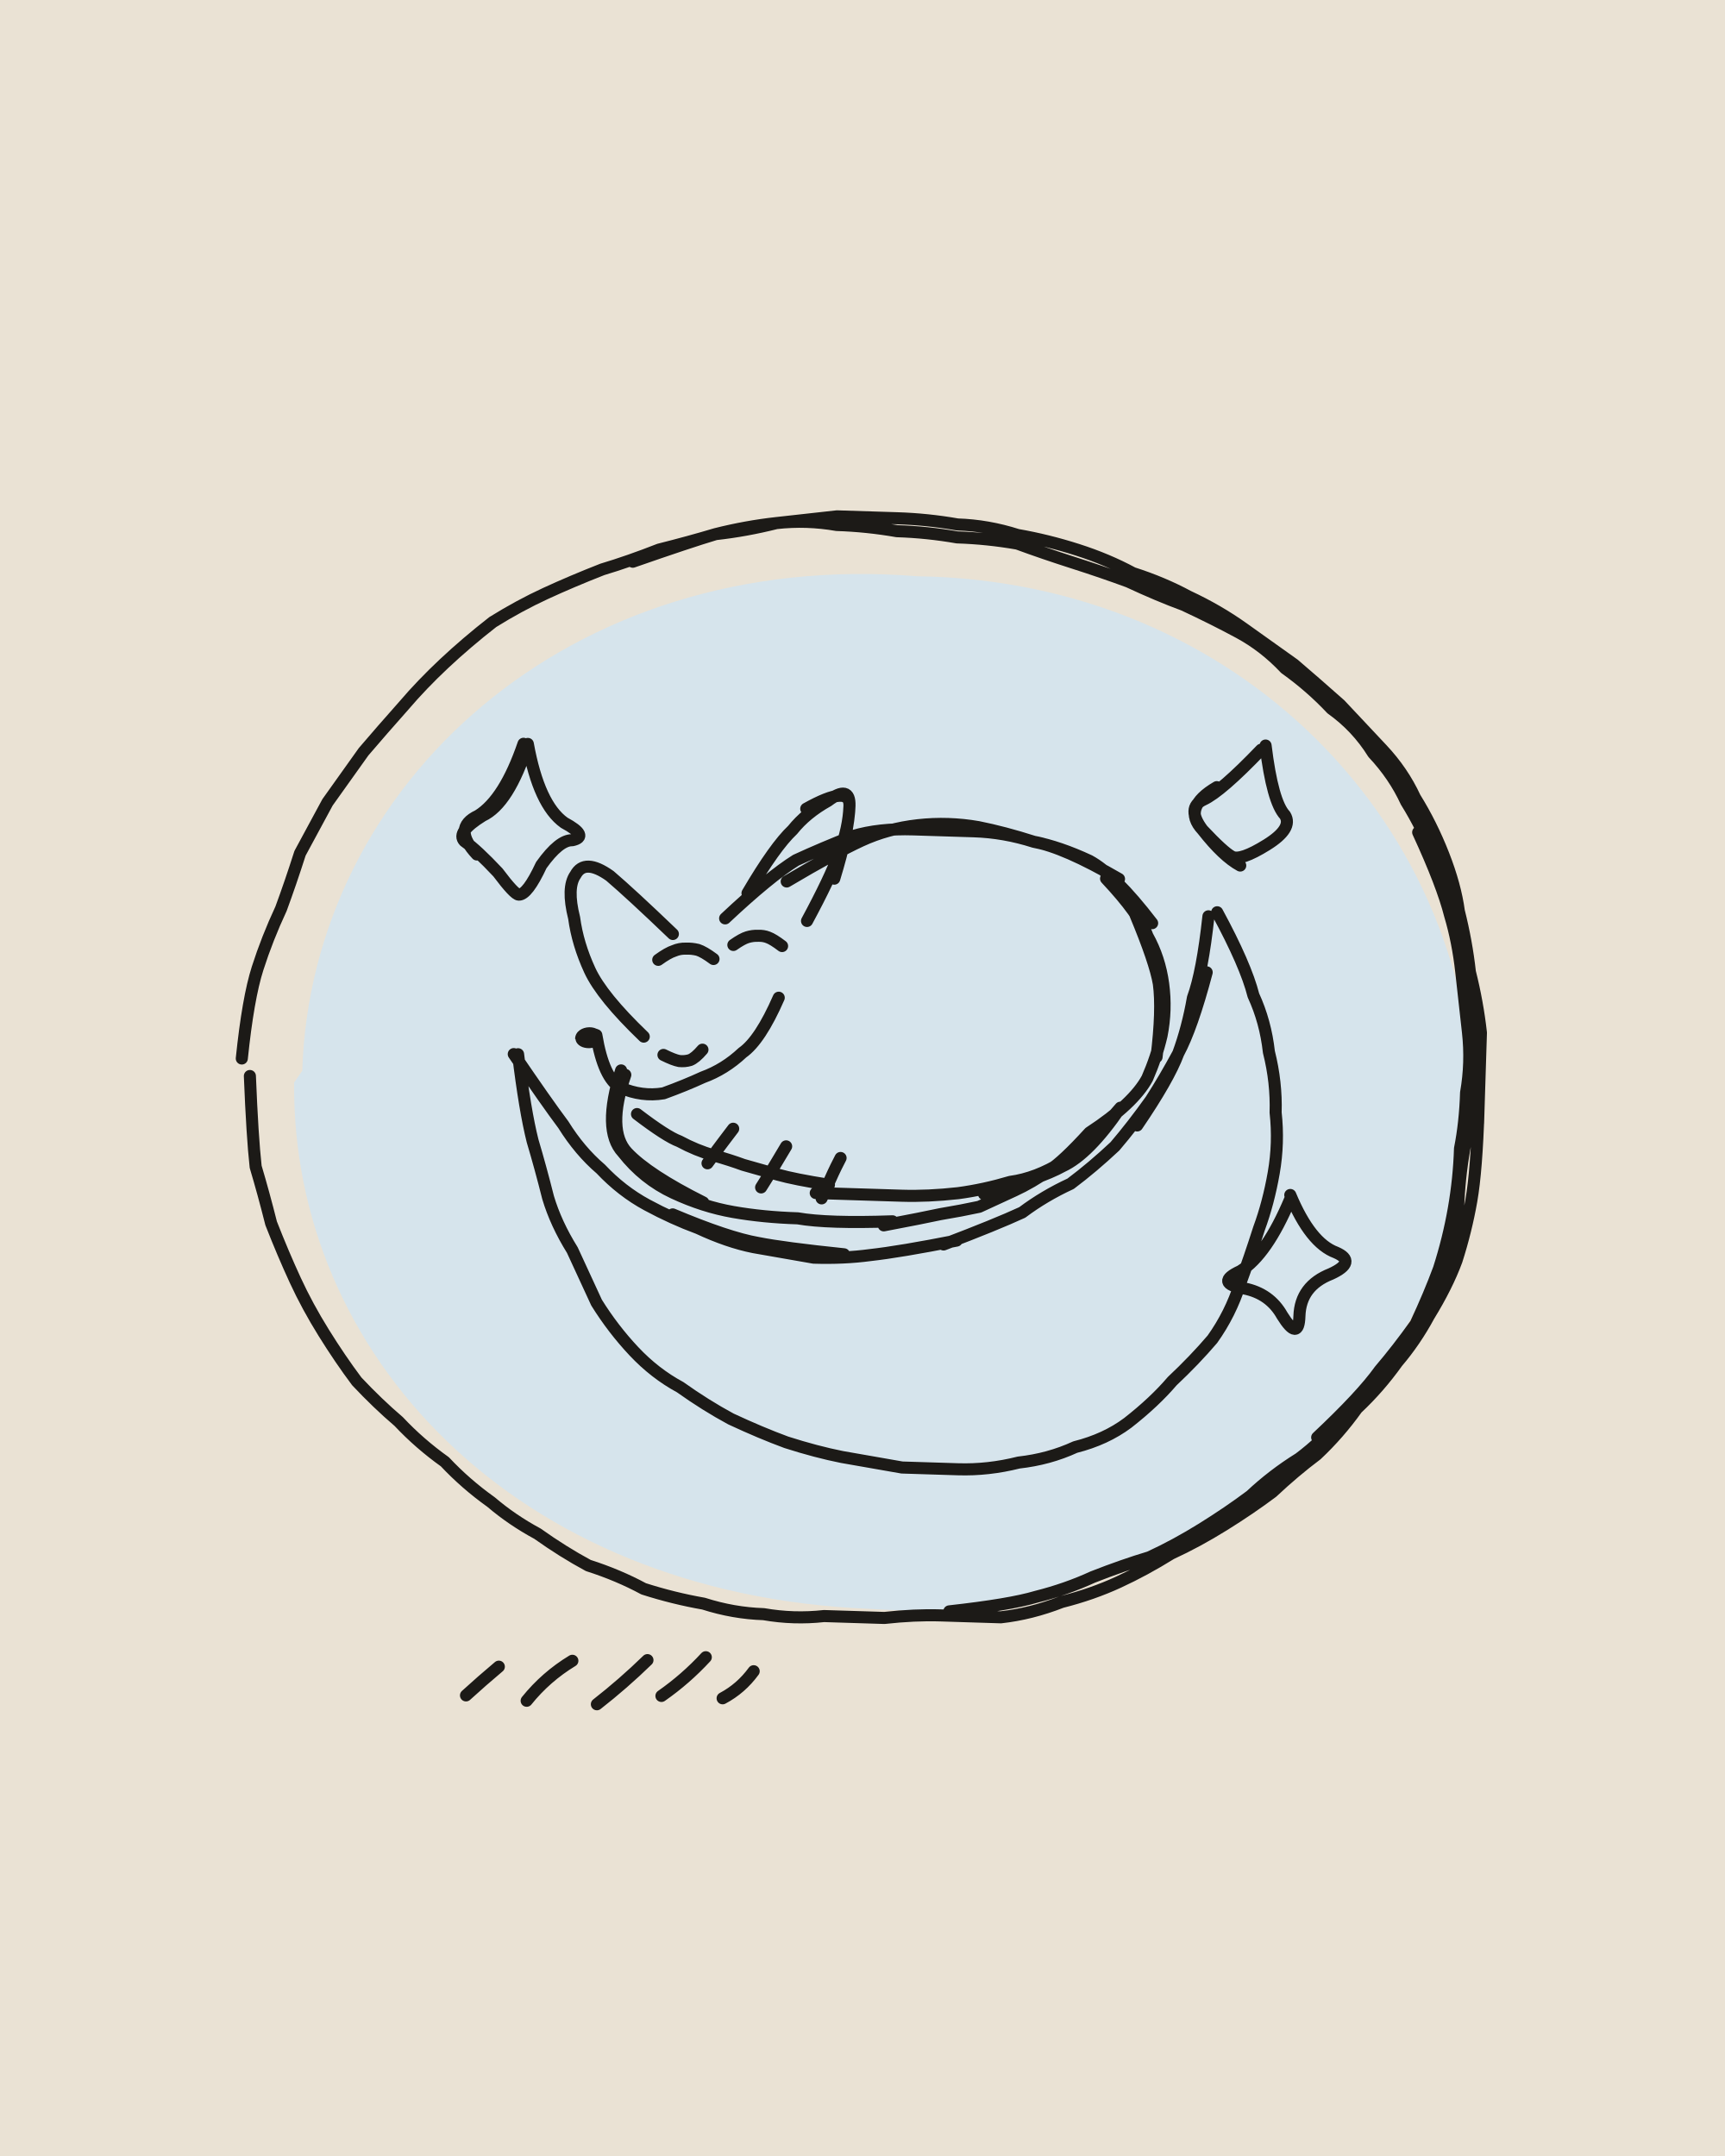
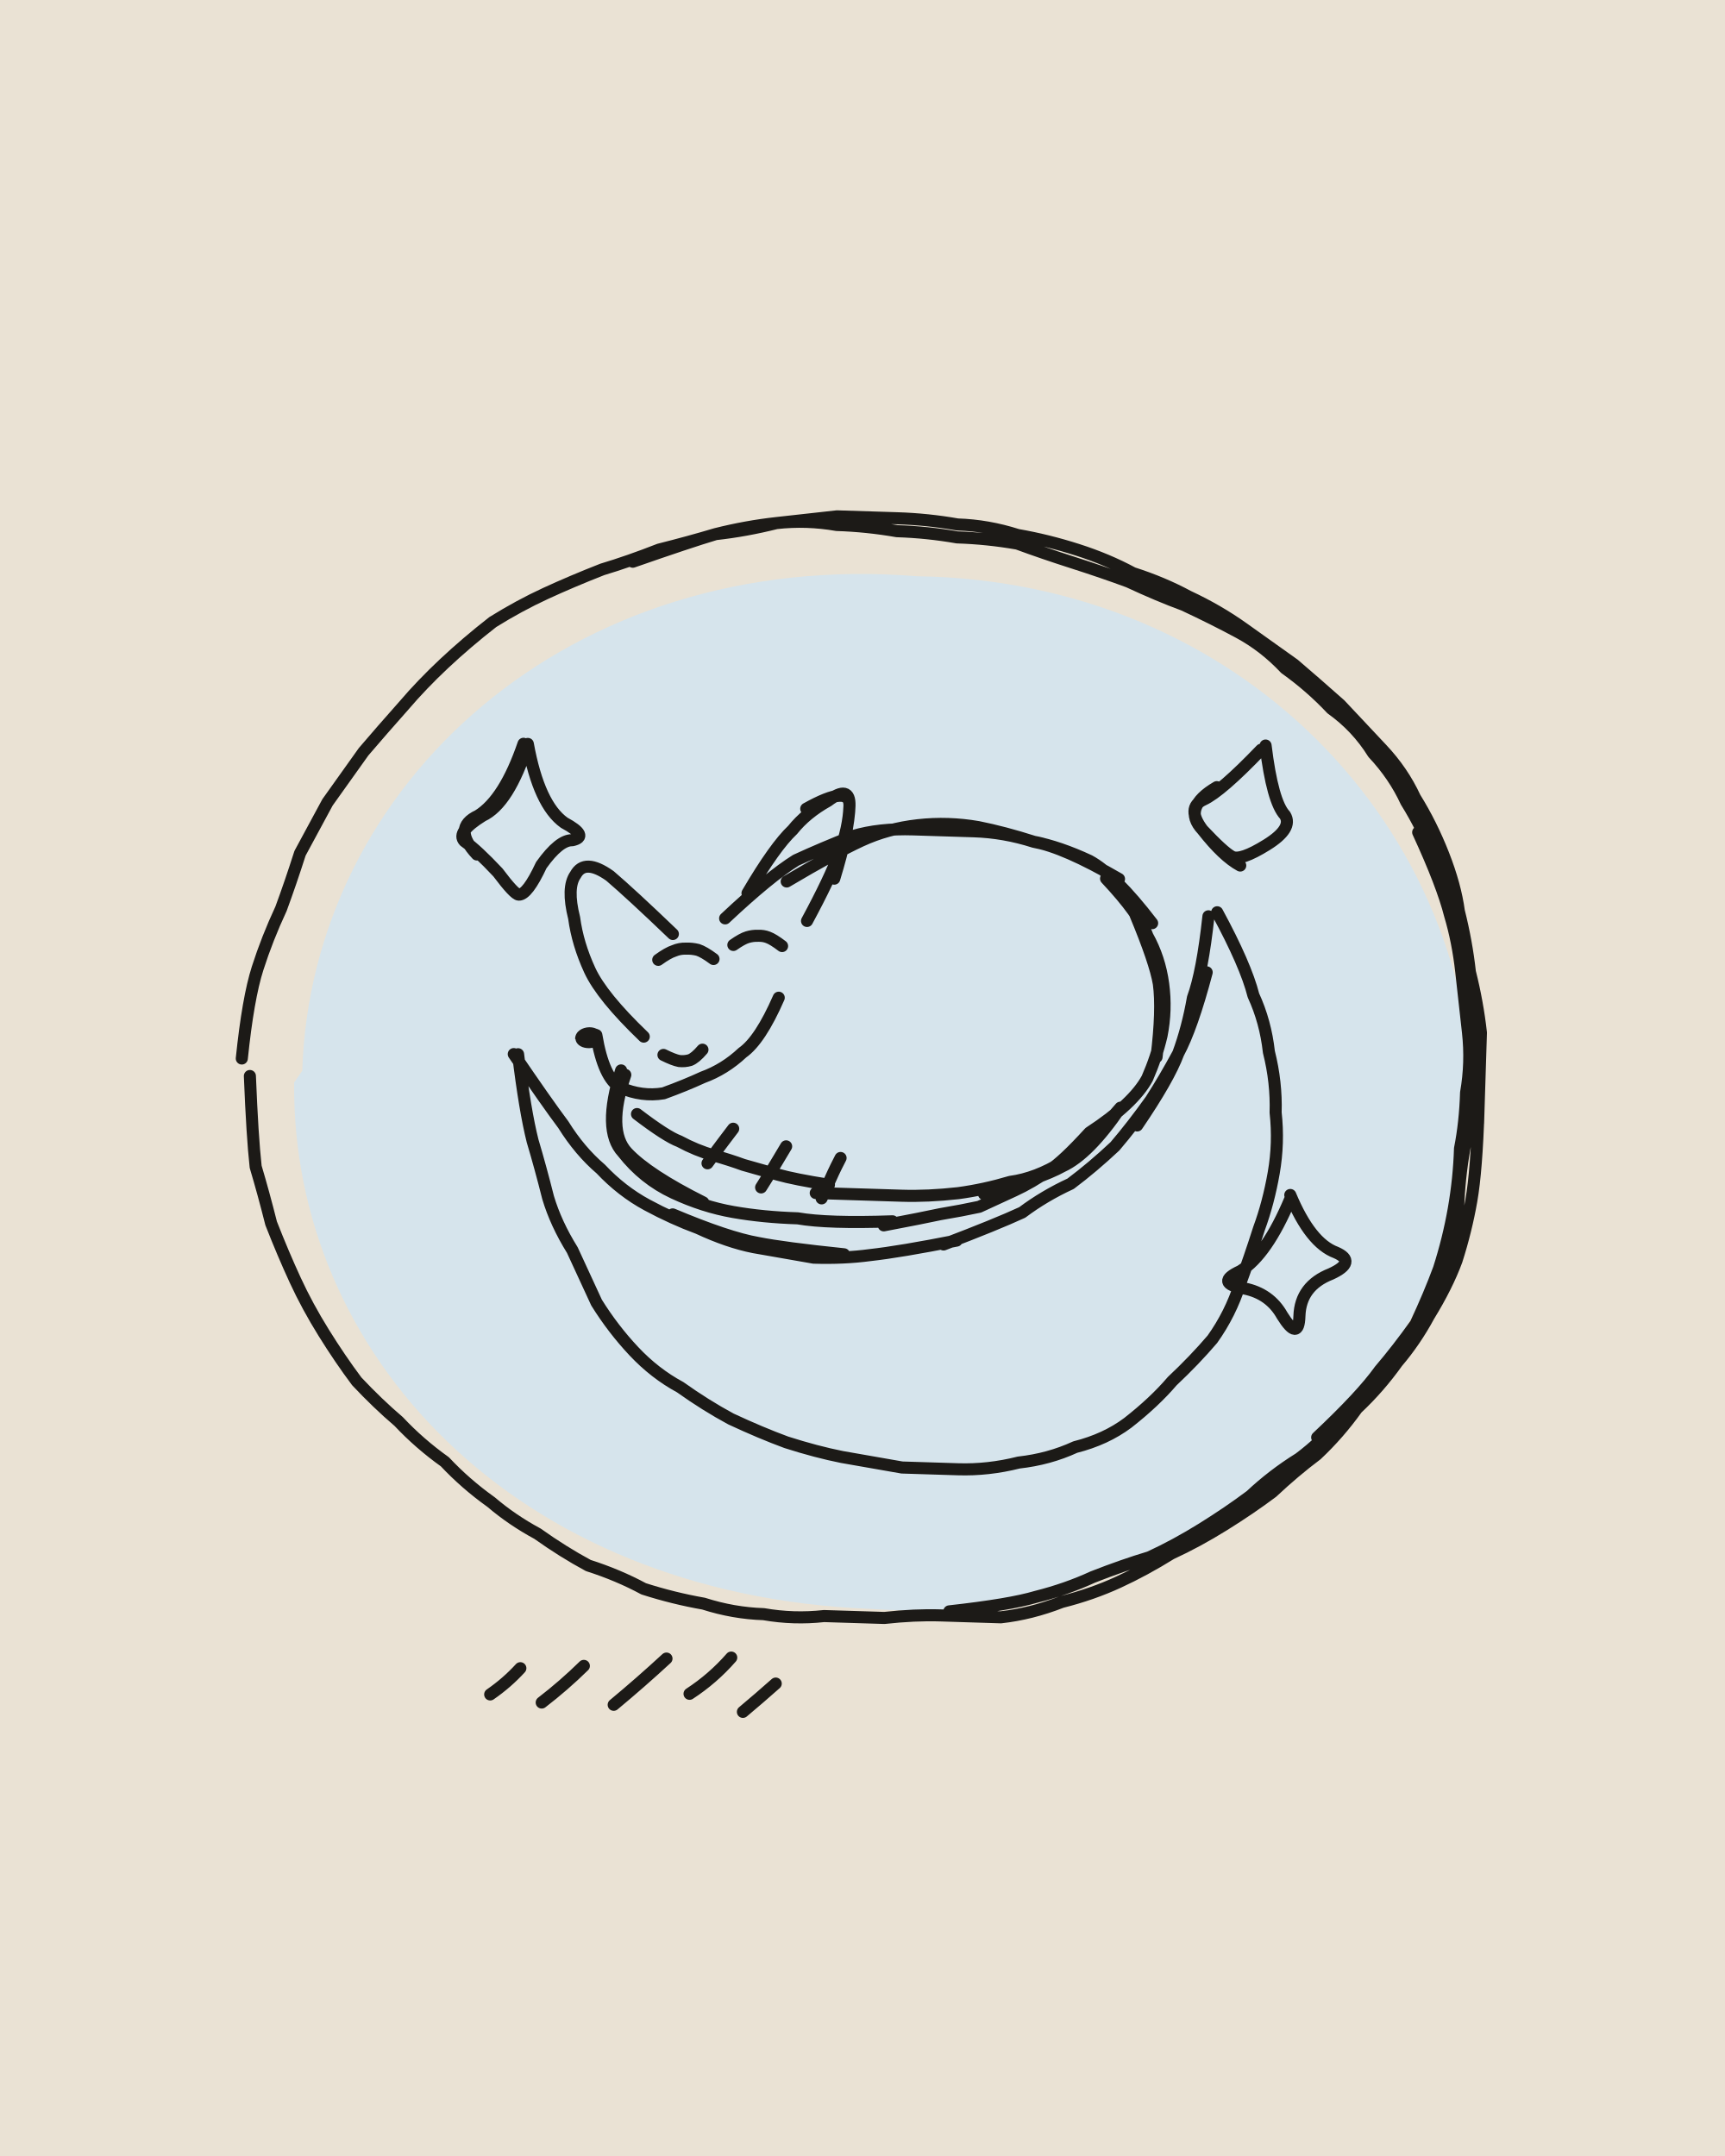
<svg xmlns="http://www.w3.org/2000/svg" viewBox="0 0 400 500" width="400" height="500">
  <path fill="#EAE2D4" d="M0 0h400v500H0z" />
  <g transform="rotate(1.8 200 250)">
    <path fill="#D6E4EC" d="M70.1 252.4C70.1 186.1 128.1 129.3 209 133.3C283.6 132 340.5 187.3 341.9 255.5C336.6 320 281 375.9 205.4 373C122.9 372.2 69.7 317.9 68.3 255.2Z" />
    <g fill="none" stroke="#1C1A17" stroke-width="2.8" stroke-linecap="round" stroke-linejoin="round">
-       <path d="M56 250q1-14 3-21 2-7 5-14 2-6 4-13 3-6 6-12 4-6 8-12 4-5 9-11 4-5 9-10 5-5 11-10 6-4 12-7 6-3 13-6 6-2 13-5 7-2 13-4 7-2 14-3 7-1 14-2 7 0 14 0 7 0 14 1 7 0 14 2 7 1 14 3 7 2 13 5 7 2 13 5 7 3 13 7 6 4 12 8 5 4 11 9 5 5 10 10 5 5 8 11 4 6 7 13 3 7 4 13 2 7 3 14 2 7 3 14 0 7 0 21M343 253q0 14-1 21-1 7-3 14-2 6-6 13-3 6-7 11-4 6-9 11-4 6-9 11-5 4-10 9-5 4-11 8-6 4-12 7-6 4-12 7-6 3-13 5-7 3-14 4-7 0-14 0-6 0-13 1-7 0-14 0-7 1-14 0-7 0-14-2-7-1-14-3-6-3-13-5-6-3-12-7-6-3-11-7-6-4-11-9-6-4-11-9-5-4-10-9-4-5-8-11-4-6-7-12-3-6-6-13-2-7-4-13-1-7-2-21M143 132q13-5 19-7 7-1 14-3 7-1 14 0 7 0 14 1 7 0 14 1 7 0 14 1 6 2 13 4 7 2 13 4 7 3 13 5 7 3 13 6 6 3 11 8 6 4 11 9 6 4 10 10 5 5 8 11 4 6 7 13 3 6 5 13 2 6 3 13 1 7 2 14 0 7 0 14 0 7-1 13-1 7-1 14-1 7-3 14-2 7-6 13-3 6-8 12-4 5-8 10-5 6-10 10-6 4-11 9-5 4-11 8-6 4-12 7-6 2-13 5-6 3-13 5-6 2-20 4M327 189q6 12 8 19 2 6 3 13 1 7 2 14 1 7 0 14 0 7-1 13 0 7-1 14-1 7-3 14-2 6-5 13-4 6-8 11-4 6-14 16M120 247q2 13 4 20 2 6 4 13 2 6 6 12 3 6 6 12 4 6 9 11 5 5 11 8 6 4 12 7 7 3 13 5 7 2 13 3 7 1 14 2 7 0 13 0 7 0 14-2 7-1 13-4 7-2 12-6 6-5 10-10 5-5 9-10 4-6 6-13 2-6 4-13 2-6 3-13 1-7 0-14 0-7-2-14-1-7-4-13-2-7-9-19M279 210q-1 13-3 19-1 7-3 13-3 6-6 11-4 6-8 11-5 5-10 9-6 3-11 7-6 3-18 8M279 223q-3 13-6 19-2 6-9 17M223 287q-13 3-20 4-6 1-13 1-7-1-14-2-6-1-13-4-6-2-12-5-6-3-11-8-5-4-9-10-4-5-12-16M197 291q-14-1-20-2-7-1-20-6M167 214q10-10 16-14 6-3 13-6 6-2 14-2 7 0 14 0 7 0 14 2 7 1 20 8M255 202q8 8 10 13 3 5 4 11 1 6 0 12-1 5-3 10-3 6-13 13M262 210q5 11 6 16 1 6 0 17M181 205q11-7 17-10 6-3 13-4 7-1 14 0 6 1 13 3 6 1 13 4 6 3 15 14M148 260q7 5 10 6 4 2 8 3 4 1 7 2 4 1 8 2 4 1 12 2M190 277q13 0 20 0 6 0 13-1 6-1 12-3 6-1 12-5 5-3 13-13M229 276q13-4 18-7 6-3 13-14M253 261q-6 7-9 9-4 3-8 5-4 2-8 4-4 1-9 2-4 1-13 3M208 283q-15 1-22 0-8 0-15-1-7-1-14-4-7-3-12-9-5-5-1-19M164 280q-13-6-18-11-5-5-1-18M164.7 270.9q1.4-2 2.1-3.1 .7-1 1.4-2 .7-1 2.2-3.1M177.3 276.1q1.4-2.4 2.1-3.6 .7-1.2 1.4-2.5 .7-1.2 2-3.6M191.4 278.2q1-2.4 1.5-3.6 .5-1.2 1-2.4 .5-1.2 1.6-3.5M149 242q-10-9-13-15-3-6-4-12-2-7 0-10 2-4 8 0 5 4 15 13M172 208q6-11 10-15 3-4 8-7 5-4 5 1 0 5-2 11-2 6-7 16M185 188q10-6 10-1 0 6-3 17M138 242q2 10 6 12 5 2 10 1 5-2 9-4 5-2 9-6 4-3 8-13M153.7 246.1q2.4 1.1 3.7 1.3 1.3 .1 2.5-.3 1.2-.5 2.8-2.5M151.8 224.1q2.2-1.7 3.6-2.2 1.3-.6 2.7-.6 1.4-.1 2.8 .2 1.4 .4 3.7 2M169.1 220.1q2-1.5 3.2-1.9 1.2-.4 2.4-.4 1.3-.1 2.4 .3 1.2 .4 3.3 1.9M120 175q3 14 9 18 6 3 2 4-3 0-7 6-3 7-5 7-1 0-5-5-5-5-8-7-2-2 4-6 6-3 10-17M109 201q-6-6 0-9 6-4 10-17M291 170q2 13 5 16 2 3-4 7-6 4-8 3-2-1-7-6-4-5 0-7 4-2 13-12M286 198q-4-2-9-8-5-5 3-10M300 274q5 11 11 13 5 2-1 5-7 3-7 10 0 6-4 0-3-5-9-6-7-1-1-4 6-4 11-17M112.6 396q3.6-3.5 7.4-6.9M126.7 396.8q4.3-5.7 10.3-9.6M143 397.1q6-5 11.4-10.6M157.9 394.7q5.5-4.1 10-9.3M172.1 394.8q4.2-2.4 7-6.5" />
+       <path d="M56 250q1-14 3-21 2-7 5-14 2-6 4-13 3-6 6-12 4-6 8-12 4-5 9-11 4-5 9-10 5-5 11-10 6-4 12-7 6-3 13-6 6-2 13-5 7-2 13-4 7-2 14-3 7-1 14-2 7 0 14 0 7 0 14 1 7 0 14 2 7 1 14 3 7 2 13 5 7 2 13 5 7 3 13 7 6 4 12 8 5 4 11 9 5 5 10 10 5 5 8 11 4 6 7 13 3 7 4 13 2 7 3 14 2 7 3 14 0 7 0 21M343 253q0 14-1 21-1 7-3 14-2 6-6 13-3 6-7 11-4 6-9 11-4 6-9 11-5 4-10 9-5 4-11 8-6 4-12 7-6 4-12 7-6 3-13 5-7 3-14 4-7 0-14 0-6 0-13 1-7 0-14 0-7 1-14 0-7 0-14-2-7-1-14-3-6-3-13-5-6-3-12-7-6-3-11-7-6-4-11-9-6-4-11-9-5-4-10-9-4-5-8-11-4-6-7-12-3-6-6-13-2-7-4-13-1-7-2-21M143 132q13-5 19-7 7-1 14-3 7-1 14 0 7 0 14 1 7 0 14 1 7 0 14 1 6 2 13 4 7 2 13 4 7 3 13 5 7 3 13 6 6 3 11 8 6 4 11 9 6 4 10 10 5 5 8 11 4 6 7 13 3 6 5 13 2 6 3 13 1 7 2 14 0 7 0 14 0 7-1 13-1 7-1 14-1 7-3 14-2 7-6 13-3 6-8 12-4 5-8 10-5 6-10 10-6 4-11 9-5 4-11 8-6 4-12 7-6 2-13 5-6 3-13 5-6 2-20 4M327 189q6 12 8 19 2 6 3 13 1 7 2 14 1 7 0 14 0 7-1 13 0 7-1 14-1 7-3 14-2 6-5 13-4 6-8 11-4 6-14 16M120 247q2 13 4 20 2 6 4 13 2 6 6 12 3 6 6 12 4 6 9 11 5 5 11 8 6 4 12 7 7 3 13 5 7 2 13 3 7 1 14 2 7 0 13 0 7 0 14-2 7-1 13-4 7-2 12-6 6-5 10-10 5-5 9-10 4-6 6-13 2-6 4-13 2-6 3-13 1-7 0-14 0-7-2-14-1-7-4-13-2-7-9-19M279 210q-1 13-3 19-1 7-3 13-3 6-6 11-4 6-8 11-5 5-10 9-6 3-11 7-6 3-18 8M279 223q-3 13-6 19-2 6-9 17M223 287q-13 3-20 4-6 1-13 1-7-1-14-2-6-1-13-4-6-2-12-5-6-3-11-8-5-4-9-10-4-5-12-16M197 291q-14-1-20-2-7-1-20-6M167 214q10-10 16-14 6-3 13-6 6-2 14-2 7 0 14 0 7 0 14 2 7 1 20 8M255 202q8 8 10 13 3 5 4 11 1 6 0 12-1 5-3 10-3 6-13 13M262 210q5 11 6 16 1 6 0 17M181 205q11-7 17-10 6-3 13-4 7-1 14 0 6 1 13 3 6 1 13 4 6 3 15 14M148 260q7 5 10 6 4 2 8 3 4 1 7 2 4 1 8 2 4 1 12 2M190 277q13 0 20 0 6 0 13-1 6-1 12-3 6-1 12-5 5-3 13-13M229 276q13-4 18-7 6-3 13-14M253 261q-6 7-9 9-4 3-8 5-4 2-8 4-4 1-9 2-4 1-13 3M208 283q-15 1-22 0-8 0-15-1-7-1-14-4-7-3-12-9-5-5-1-19M164 280q-13-6-18-11-5-5-1-18M164.7 270.9q1.4-2 2.1-3.1 .7-1 1.4-2 .7-1 2.2-3.1M177.3 276.1q1.4-2.4 2.1-3.6 .7-1.2 1.4-2.5 .7-1.2 2-3.6M191.4 278.2q1-2.4 1.5-3.6 .5-1.2 1-2.4 .5-1.2 1.6-3.5M149 242q-10-9-13-15-3-6-4-12-2-7 0-10 2-4 8 0 5 4 15 13M172 208q6-11 10-15 3-4 8-7 5-4 5 1 0 5-2 11-2 6-7 16M185 188q10-6 10-1 0 6-3 17M138 242q2 10 6 12 5 2 10 1 5-2 9-4 5-2 9-6 4-3 8-13M153.7 246.1q2.4 1.1 3.7 1.3 1.3 .1 2.5-.3 1.2-.5 2.8-2.5M151.8 224.1q2.2-1.7 3.6-2.2 1.3-.6 2.7-.6 1.4-.1 2.8 .2 1.4 .4 3.7 2M169.1 220.1q2-1.5 3.2-1.9 1.2-.4 2.4-.4 1.3-.1 2.4 .3 1.2 .4 3.3 1.9M120 175q3 14 9 18 6 3 2 4-3 0-7 6-3 7-5 7-1 0-5-5-5-5-8-7-2-2 4-6 6-3 10-17M109 201q-6-6 0-9 6-4 10-17M291 170q2 13 5 16 2 3-4 7-6 4-8 3-2-1-7-6-4-5 0-7 4-2 13-12M286 198q-4-2-9-8-5-5 3-10M300 274q5 11 11 13 5 2-1 5-7 3-7 10 0 6-4 0-3-5-9-6-7-1-1-4 6-4 11-17M118.2 395.6q3.8-2.8 6.8-6.3M130.2 397.1q5-4.1 9.5-8.8M146.9 397.1q6.1-5.4 11.9-11.1M164.4 394q5.3-3.7 9.4-8.7M176.9 397.8q3.7-3.3 7.4-6.8" />
    </g>
    <path fill="#1C1A17" d="M133.1 243C133.1 239.5 139.6 239.2 139.2 242.7C139.5 245.6 133.7 246 133.2 243.1Z" />
  </g>
</svg>
